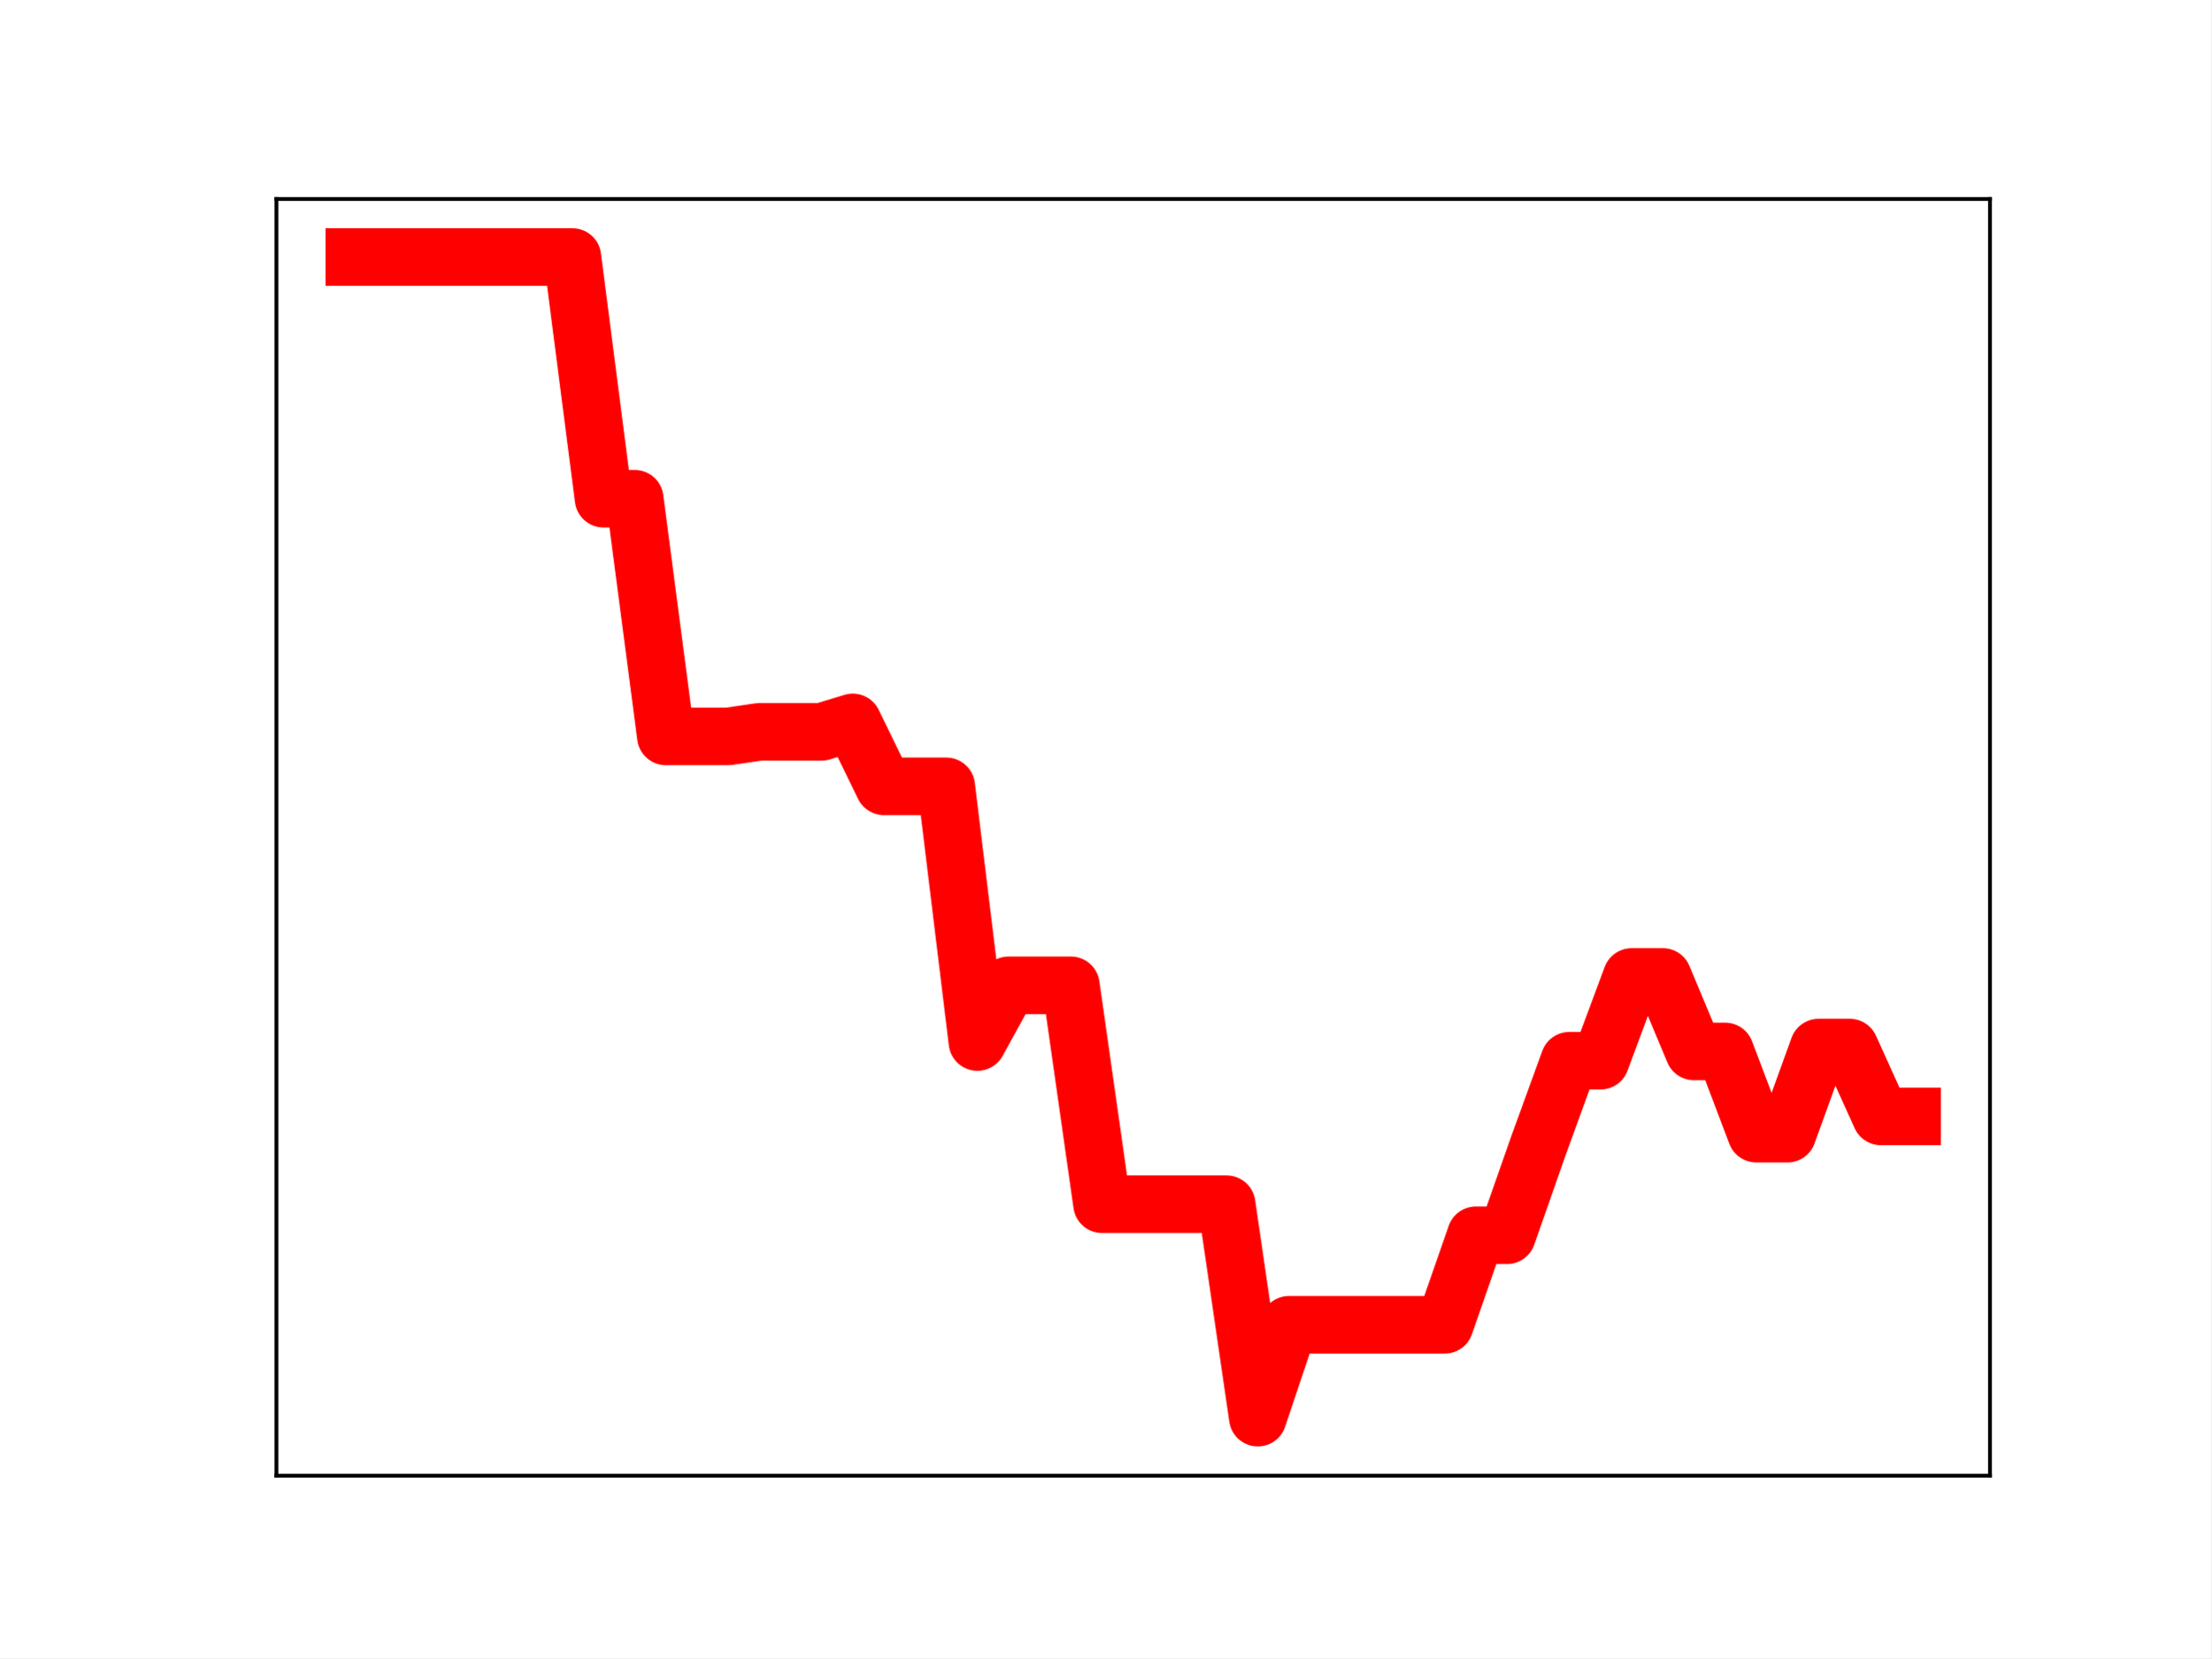
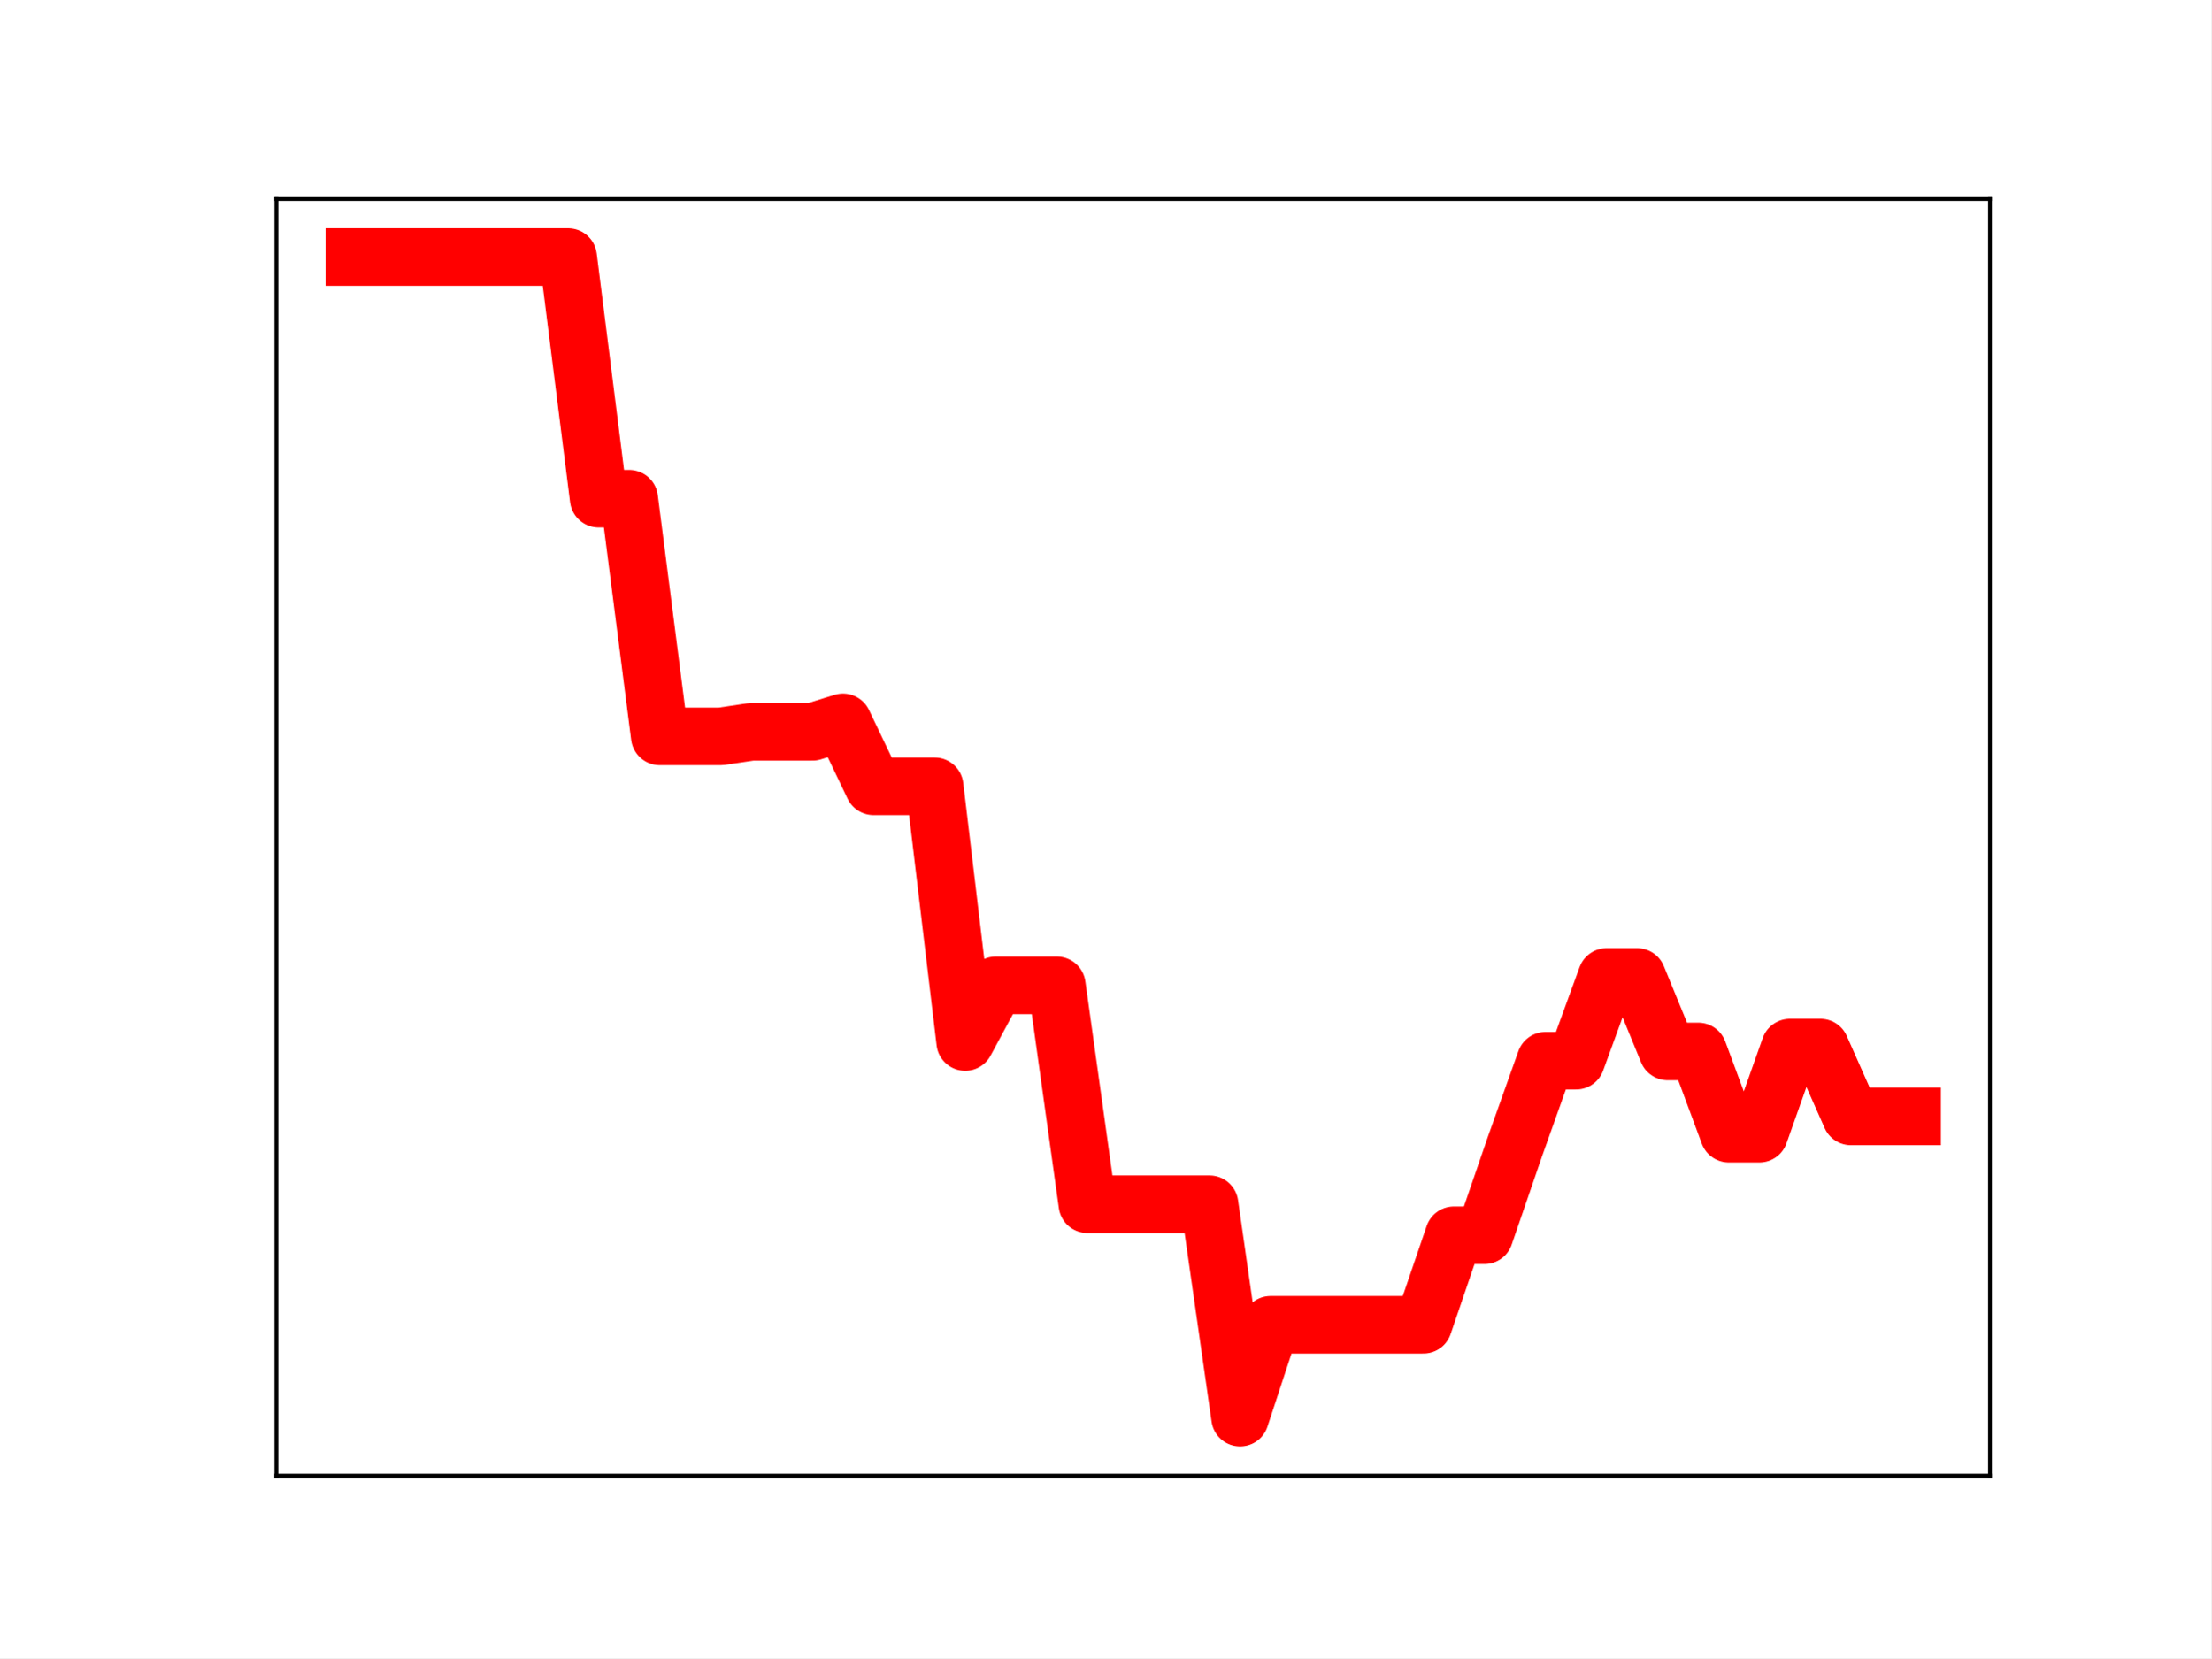
<svg xmlns="http://www.w3.org/2000/svg" xmlns:xlink="http://www.w3.org/1999/xlink" height="345.6pt" version="1.1" viewBox="0 0 460.8 345.6" width="460.8pt">
  <defs>
    <style type="text/css">
*{stroke-linecap:butt;stroke-linejoin:round;}
  </style>
  </defs>
  <g id="figure_1">
    <g id="patch_1">
      <path d="M 0 345.6  L 460.8 345.6  L 460.8 0  L 0 0  z " style="fill:#ffffff;" />
    </g>
    <g id="axes_1">
      <g id="patch_2">
        <path d="M 57.6 307.584  L 414.72 307.584  L 414.72 41.472  L 57.6 41.472  z " style="fill:#ffffff;" />
      </g>
      <g id="line2d_1">
-         <path clip-path="url(#pa2c6654faa)" d="M 73.833 53.568  L 80.326 53.568  L 86.819 53.568  L 93.312 53.568  L 99.805 53.568  L 106.298 53.568  L 112.791 53.568  L 119.284 53.568  L 125.777 103.943  L 132.271 103.943  L 138.764 153.488  L 145.257 153.488  L 151.75 153.488  L 158.243 152.538  L 164.736 152.538  L 171.229 152.538  L 177.722 150.568  L 184.215 163.894  L 190.708 163.894  L 197.201 163.894  L 203.695 217.193  L 210.188 205.374  L 216.681 205.374  L 223.174 205.374  L 229.667 251.003  L 236.16 251.003  L 242.653 251.003  L 249.146 251.003  L 255.639 251.003  L 262.132 295.488  L 268.625 276.13  L 275.119 276.13  L 281.612 276.13  L 288.105 276.13  L 294.598 276.13  L 301.091 276.13  L 307.584 257.471  L 314.077 257.471  L 320.57 238.944  L 327.063 221.09  L 333.556 221.09  L 340.049 203.629  L 346.543 203.629  L 353.036 219.157  L 359.529 219.157  L 366.022 236.295  L 372.515 236.295  L 379.008 218.35  L 385.501 218.35  L 391.994 232.7  L 398.487 232.7  " style="fill:none;stroke:#ff0000;stroke-linecap:square;stroke-width:12;" />
+         <path clip-path="url(#pa533cf8448)" d="M 73.833 53.568  L 80.199 53.568  L 86.564 53.568  L 92.93 53.568  L 99.296 53.568  L 105.662 53.568  L 112.027 53.568  L 118.393 53.568  L 124.759 103.943  L 131.125 103.943  L 137.49 153.488  L 143.856 153.488  L 150.222 153.488  L 156.588 152.538  L 162.954 152.538  L 169.319 152.538  L 175.685 150.568  L 182.051 163.894  L 188.417 163.894  L 194.782 163.894  L 201.148 217.193  L 207.514 205.374  L 213.88 205.374  L 220.246 205.374  L 226.611 251.003  L 232.977 251.003  L 239.343 251.003  L 245.709 251.003  L 252.074 251.003  L 258.44 295.488  L 264.806 276.13  L 271.172 276.13  L 277.538 276.13  L 283.903 276.13  L 290.269 276.13  L 296.635 276.13  L 303.001 257.471  L 309.366 257.471  L 315.732 238.944  L 322.098 221.09  L 328.464 221.09  L 334.83 203.629  L 341.195 203.629  L 347.561 219.157  L 353.927 219.157  L 360.293 236.295  L 366.658 236.295  L 373.024 218.35  L 379.39 218.35  L 385.756 232.7  L 392.121 232.7  L 398.487 232.7  " style="fill:none;stroke:#ff0000;stroke-linecap:square;stroke-width:12;" />
        <defs>
-           <path d="M 0 3  C 0.796 3 1.559 2.684 2.121 2.121  C 2.684 1.559 3 0.796 3 0  C 3 -0.796 2.684 -1.559 2.121 -2.121  C 1.559 -2.684 0.796 -3 0 -3  C -0.796 -3 -1.559 -2.684 -2.121 -2.121  C -2.684 -1.559 -3 -0.796 -3 0  C -3 0.796 -2.684 1.559 -2.121 2.121  C -1.559 2.684 -0.796 3 0 3  z " id="m6e0fa18429" style="stroke:#ff0000;" />
+           <path d="M 0 3  C 0.796 3 1.559 2.684 2.121 2.121  C 2.684 1.559 3 0.796 3 0  C 3 -0.796 2.684 -1.559 2.121 -2.121  C 1.559 -2.684 0.796 -3 0 -3  C -0.796 -3 -1.559 -2.684 -2.121 -2.121  C -2.684 -1.559 -3 -0.796 -3 0  C -3 0.796 -2.684 1.559 -2.121 2.121  C -1.559 2.684 -0.796 3 0 3  z " id="m2708dedbc7" style="stroke:#ff0000;" />
        </defs>
-         <g clip-path="url(#pa2c6654faa)">
-           <use style="fill:#ff0000;stroke:#ff0000;" x="73.833" xlink:href="#m6e0fa18429" y="53.568" />
-           <use style="fill:#ff0000;stroke:#ff0000;" x="80.326" xlink:href="#m6e0fa18429" y="53.568" />
-           <use style="fill:#ff0000;stroke:#ff0000;" x="86.819" xlink:href="#m6e0fa18429" y="53.568" />
-           <use style="fill:#ff0000;stroke:#ff0000;" x="93.312" xlink:href="#m6e0fa18429" y="53.568" />
-           <use style="fill:#ff0000;stroke:#ff0000;" x="99.805" xlink:href="#m6e0fa18429" y="53.568" />
-           <use style="fill:#ff0000;stroke:#ff0000;" x="106.298" xlink:href="#m6e0fa18429" y="53.568" />
-           <use style="fill:#ff0000;stroke:#ff0000;" x="112.791" xlink:href="#m6e0fa18429" y="53.568" />
-           <use style="fill:#ff0000;stroke:#ff0000;" x="119.284" xlink:href="#m6e0fa18429" y="53.568" />
-           <use style="fill:#ff0000;stroke:#ff0000;" x="125.777" xlink:href="#m6e0fa18429" y="103.943" />
-           <use style="fill:#ff0000;stroke:#ff0000;" x="132.271" xlink:href="#m6e0fa18429" y="103.943" />
-           <use style="fill:#ff0000;stroke:#ff0000;" x="138.764" xlink:href="#m6e0fa18429" y="153.488" />
-           <use style="fill:#ff0000;stroke:#ff0000;" x="145.257" xlink:href="#m6e0fa18429" y="153.488" />
-           <use style="fill:#ff0000;stroke:#ff0000;" x="151.75" xlink:href="#m6e0fa18429" y="153.488" />
-           <use style="fill:#ff0000;stroke:#ff0000;" x="158.243" xlink:href="#m6e0fa18429" y="152.538" />
-           <use style="fill:#ff0000;stroke:#ff0000;" x="164.736" xlink:href="#m6e0fa18429" y="152.538" />
-           <use style="fill:#ff0000;stroke:#ff0000;" x="171.229" xlink:href="#m6e0fa18429" y="152.538" />
-           <use style="fill:#ff0000;stroke:#ff0000;" x="177.722" xlink:href="#m6e0fa18429" y="150.568" />
-           <use style="fill:#ff0000;stroke:#ff0000;" x="184.215" xlink:href="#m6e0fa18429" y="163.894" />
-           <use style="fill:#ff0000;stroke:#ff0000;" x="190.708" xlink:href="#m6e0fa18429" y="163.894" />
-           <use style="fill:#ff0000;stroke:#ff0000;" x="197.201" xlink:href="#m6e0fa18429" y="163.894" />
-           <use style="fill:#ff0000;stroke:#ff0000;" x="203.695" xlink:href="#m6e0fa18429" y="217.193" />
-           <use style="fill:#ff0000;stroke:#ff0000;" x="210.188" xlink:href="#m6e0fa18429" y="205.374" />
-           <use style="fill:#ff0000;stroke:#ff0000;" x="216.681" xlink:href="#m6e0fa18429" y="205.374" />
-           <use style="fill:#ff0000;stroke:#ff0000;" x="223.174" xlink:href="#m6e0fa18429" y="205.374" />
-           <use style="fill:#ff0000;stroke:#ff0000;" x="229.667" xlink:href="#m6e0fa18429" y="251.003" />
-           <use style="fill:#ff0000;stroke:#ff0000;" x="236.16" xlink:href="#m6e0fa18429" y="251.003" />
-           <use style="fill:#ff0000;stroke:#ff0000;" x="242.653" xlink:href="#m6e0fa18429" y="251.003" />
-           <use style="fill:#ff0000;stroke:#ff0000;" x="249.146" xlink:href="#m6e0fa18429" y="251.003" />
-           <use style="fill:#ff0000;stroke:#ff0000;" x="255.639" xlink:href="#m6e0fa18429" y="251.003" />
-           <use style="fill:#ff0000;stroke:#ff0000;" x="262.132" xlink:href="#m6e0fa18429" y="295.488" />
-           <use style="fill:#ff0000;stroke:#ff0000;" x="268.625" xlink:href="#m6e0fa18429" y="276.13" />
-           <use style="fill:#ff0000;stroke:#ff0000;" x="275.119" xlink:href="#m6e0fa18429" y="276.13" />
-           <use style="fill:#ff0000;stroke:#ff0000;" x="281.612" xlink:href="#m6e0fa18429" y="276.13" />
-           <use style="fill:#ff0000;stroke:#ff0000;" x="288.105" xlink:href="#m6e0fa18429" y="276.13" />
-           <use style="fill:#ff0000;stroke:#ff0000;" x="294.598" xlink:href="#m6e0fa18429" y="276.13" />
-           <use style="fill:#ff0000;stroke:#ff0000;" x="301.091" xlink:href="#m6e0fa18429" y="276.13" />
-           <use style="fill:#ff0000;stroke:#ff0000;" x="307.584" xlink:href="#m6e0fa18429" y="257.471" />
-           <use style="fill:#ff0000;stroke:#ff0000;" x="314.077" xlink:href="#m6e0fa18429" y="257.471" />
-           <use style="fill:#ff0000;stroke:#ff0000;" x="320.57" xlink:href="#m6e0fa18429" y="238.944" />
-           <use style="fill:#ff0000;stroke:#ff0000;" x="327.063" xlink:href="#m6e0fa18429" y="221.09" />
-           <use style="fill:#ff0000;stroke:#ff0000;" x="333.556" xlink:href="#m6e0fa18429" y="221.09" />
-           <use style="fill:#ff0000;stroke:#ff0000;" x="340.049" xlink:href="#m6e0fa18429" y="203.629" />
-           <use style="fill:#ff0000;stroke:#ff0000;" x="346.543" xlink:href="#m6e0fa18429" y="203.629" />
-           <use style="fill:#ff0000;stroke:#ff0000;" x="353.036" xlink:href="#m6e0fa18429" y="219.157" />
-           <use style="fill:#ff0000;stroke:#ff0000;" x="359.529" xlink:href="#m6e0fa18429" y="219.157" />
-           <use style="fill:#ff0000;stroke:#ff0000;" x="366.022" xlink:href="#m6e0fa18429" y="236.295" />
-           <use style="fill:#ff0000;stroke:#ff0000;" x="372.515" xlink:href="#m6e0fa18429" y="236.295" />
-           <use style="fill:#ff0000;stroke:#ff0000;" x="379.008" xlink:href="#m6e0fa18429" y="218.35" />
-           <use style="fill:#ff0000;stroke:#ff0000;" x="385.501" xlink:href="#m6e0fa18429" y="218.35" />
-           <use style="fill:#ff0000;stroke:#ff0000;" x="391.994" xlink:href="#m6e0fa18429" y="232.7" />
-           <use style="fill:#ff0000;stroke:#ff0000;" x="398.487" xlink:href="#m6e0fa18429" y="232.7" />
+         <g clip-path="url(#pa533cf8448)">
+           <use style="fill:#ff0000;stroke:#ff0000;" x="73.833" xlink:href="#m2708dedbc7" y="53.568" />
+           <use style="fill:#ff0000;stroke:#ff0000;" x="80.199" xlink:href="#m2708dedbc7" y="53.568" />
+           <use style="fill:#ff0000;stroke:#ff0000;" x="86.564" xlink:href="#m2708dedbc7" y="53.568" />
+           <use style="fill:#ff0000;stroke:#ff0000;" x="92.93" xlink:href="#m2708dedbc7" y="53.568" />
+           <use style="fill:#ff0000;stroke:#ff0000;" x="99.296" xlink:href="#m2708dedbc7" y="53.568" />
+           <use style="fill:#ff0000;stroke:#ff0000;" x="105.662" xlink:href="#m2708dedbc7" y="53.568" />
+           <use style="fill:#ff0000;stroke:#ff0000;" x="112.027" xlink:href="#m2708dedbc7" y="53.568" />
+           <use style="fill:#ff0000;stroke:#ff0000;" x="118.393" xlink:href="#m2708dedbc7" y="53.568" />
+           <use style="fill:#ff0000;stroke:#ff0000;" x="124.759" xlink:href="#m2708dedbc7" y="103.943" />
+           <use style="fill:#ff0000;stroke:#ff0000;" x="131.125" xlink:href="#m2708dedbc7" y="103.943" />
+           <use style="fill:#ff0000;stroke:#ff0000;" x="137.49" xlink:href="#m2708dedbc7" y="153.488" />
+           <use style="fill:#ff0000;stroke:#ff0000;" x="143.856" xlink:href="#m2708dedbc7" y="153.488" />
+           <use style="fill:#ff0000;stroke:#ff0000;" x="150.222" xlink:href="#m2708dedbc7" y="153.488" />
+           <use style="fill:#ff0000;stroke:#ff0000;" x="156.588" xlink:href="#m2708dedbc7" y="152.538" />
+           <use style="fill:#ff0000;stroke:#ff0000;" x="162.954" xlink:href="#m2708dedbc7" y="152.538" />
+           <use style="fill:#ff0000;stroke:#ff0000;" x="169.319" xlink:href="#m2708dedbc7" y="152.538" />
+           <use style="fill:#ff0000;stroke:#ff0000;" x="175.685" xlink:href="#m2708dedbc7" y="150.568" />
+           <use style="fill:#ff0000;stroke:#ff0000;" x="182.051" xlink:href="#m2708dedbc7" y="163.894" />
+           <use style="fill:#ff0000;stroke:#ff0000;" x="188.417" xlink:href="#m2708dedbc7" y="163.894" />
+           <use style="fill:#ff0000;stroke:#ff0000;" x="194.782" xlink:href="#m2708dedbc7" y="163.894" />
+           <use style="fill:#ff0000;stroke:#ff0000;" x="201.148" xlink:href="#m2708dedbc7" y="217.193" />
+           <use style="fill:#ff0000;stroke:#ff0000;" x="207.514" xlink:href="#m2708dedbc7" y="205.374" />
+           <use style="fill:#ff0000;stroke:#ff0000;" x="213.88" xlink:href="#m2708dedbc7" y="205.374" />
+           <use style="fill:#ff0000;stroke:#ff0000;" x="220.246" xlink:href="#m2708dedbc7" y="205.374" />
+           <use style="fill:#ff0000;stroke:#ff0000;" x="226.611" xlink:href="#m2708dedbc7" y="251.003" />
+           <use style="fill:#ff0000;stroke:#ff0000;" x="232.977" xlink:href="#m2708dedbc7" y="251.003" />
+           <use style="fill:#ff0000;stroke:#ff0000;" x="239.343" xlink:href="#m2708dedbc7" y="251.003" />
+           <use style="fill:#ff0000;stroke:#ff0000;" x="245.709" xlink:href="#m2708dedbc7" y="251.003" />
+           <use style="fill:#ff0000;stroke:#ff0000;" x="252.074" xlink:href="#m2708dedbc7" y="251.003" />
+           <use style="fill:#ff0000;stroke:#ff0000;" x="258.44" xlink:href="#m2708dedbc7" y="295.488" />
+           <use style="fill:#ff0000;stroke:#ff0000;" x="264.806" xlink:href="#m2708dedbc7" y="276.13" />
+           <use style="fill:#ff0000;stroke:#ff0000;" x="271.172" xlink:href="#m2708dedbc7" y="276.13" />
+           <use style="fill:#ff0000;stroke:#ff0000;" x="277.538" xlink:href="#m2708dedbc7" y="276.13" />
+           <use style="fill:#ff0000;stroke:#ff0000;" x="283.903" xlink:href="#m2708dedbc7" y="276.13" />
+           <use style="fill:#ff0000;stroke:#ff0000;" x="290.269" xlink:href="#m2708dedbc7" y="276.13" />
+           <use style="fill:#ff0000;stroke:#ff0000;" x="296.635" xlink:href="#m2708dedbc7" y="276.13" />
+           <use style="fill:#ff0000;stroke:#ff0000;" x="303.001" xlink:href="#m2708dedbc7" y="257.471" />
+           <use style="fill:#ff0000;stroke:#ff0000;" x="309.366" xlink:href="#m2708dedbc7" y="257.471" />
+           <use style="fill:#ff0000;stroke:#ff0000;" x="315.732" xlink:href="#m2708dedbc7" y="238.944" />
+           <use style="fill:#ff0000;stroke:#ff0000;" x="322.098" xlink:href="#m2708dedbc7" y="221.09" />
+           <use style="fill:#ff0000;stroke:#ff0000;" x="328.464" xlink:href="#m2708dedbc7" y="221.09" />
+           <use style="fill:#ff0000;stroke:#ff0000;" x="334.83" xlink:href="#m2708dedbc7" y="203.629" />
+           <use style="fill:#ff0000;stroke:#ff0000;" x="341.195" xlink:href="#m2708dedbc7" y="203.629" />
+           <use style="fill:#ff0000;stroke:#ff0000;" x="347.561" xlink:href="#m2708dedbc7" y="219.157" />
+           <use style="fill:#ff0000;stroke:#ff0000;" x="353.927" xlink:href="#m2708dedbc7" y="219.157" />
+           <use style="fill:#ff0000;stroke:#ff0000;" x="360.293" xlink:href="#m2708dedbc7" y="236.295" />
+           <use style="fill:#ff0000;stroke:#ff0000;" x="366.658" xlink:href="#m2708dedbc7" y="236.295" />
+           <use style="fill:#ff0000;stroke:#ff0000;" x="373.024" xlink:href="#m2708dedbc7" y="218.35" />
+           <use style="fill:#ff0000;stroke:#ff0000;" x="379.39" xlink:href="#m2708dedbc7" y="218.35" />
+           <use style="fill:#ff0000;stroke:#ff0000;" x="385.756" xlink:href="#m2708dedbc7" y="232.7" />
+           <use style="fill:#ff0000;stroke:#ff0000;" x="392.121" xlink:href="#m2708dedbc7" y="232.7" />
+           <use style="fill:#ff0000;stroke:#ff0000;" x="398.487" xlink:href="#m2708dedbc7" y="232.7" />
        </g>
      </g>
      <g id="patch_3">
        <path d="M 57.6 307.584  L 57.6 41.472  " style="fill:none;stroke:#000000;stroke-linecap:square;stroke-linejoin:miter;stroke-width:0.8;" />
      </g>
      <g id="patch_4">
        <path d="M 414.72 307.584  L 414.72 41.472  " style="fill:none;stroke:#000000;stroke-linecap:square;stroke-linejoin:miter;stroke-width:0.8;" />
      </g>
      <g id="patch_5">
        <path d="M 57.6 307.584  L 414.72 307.584  " style="fill:none;stroke:#000000;stroke-linecap:square;stroke-linejoin:miter;stroke-width:0.8;" />
      </g>
      <g id="patch_6">
        <path d="M 57.6 41.472  L 414.72 41.472  " style="fill:none;stroke:#000000;stroke-linecap:square;stroke-linejoin:miter;stroke-width:0.8;" />
      </g>
    </g>
  </g>
  <defs>
-     <clipPath id="pa2c6654faa">
+     <clipPath id="pa533cf8448">
      <rect height="266.112" width="357.12" x="57.6" y="41.472" />
    </clipPath>
  </defs>
</svg>
